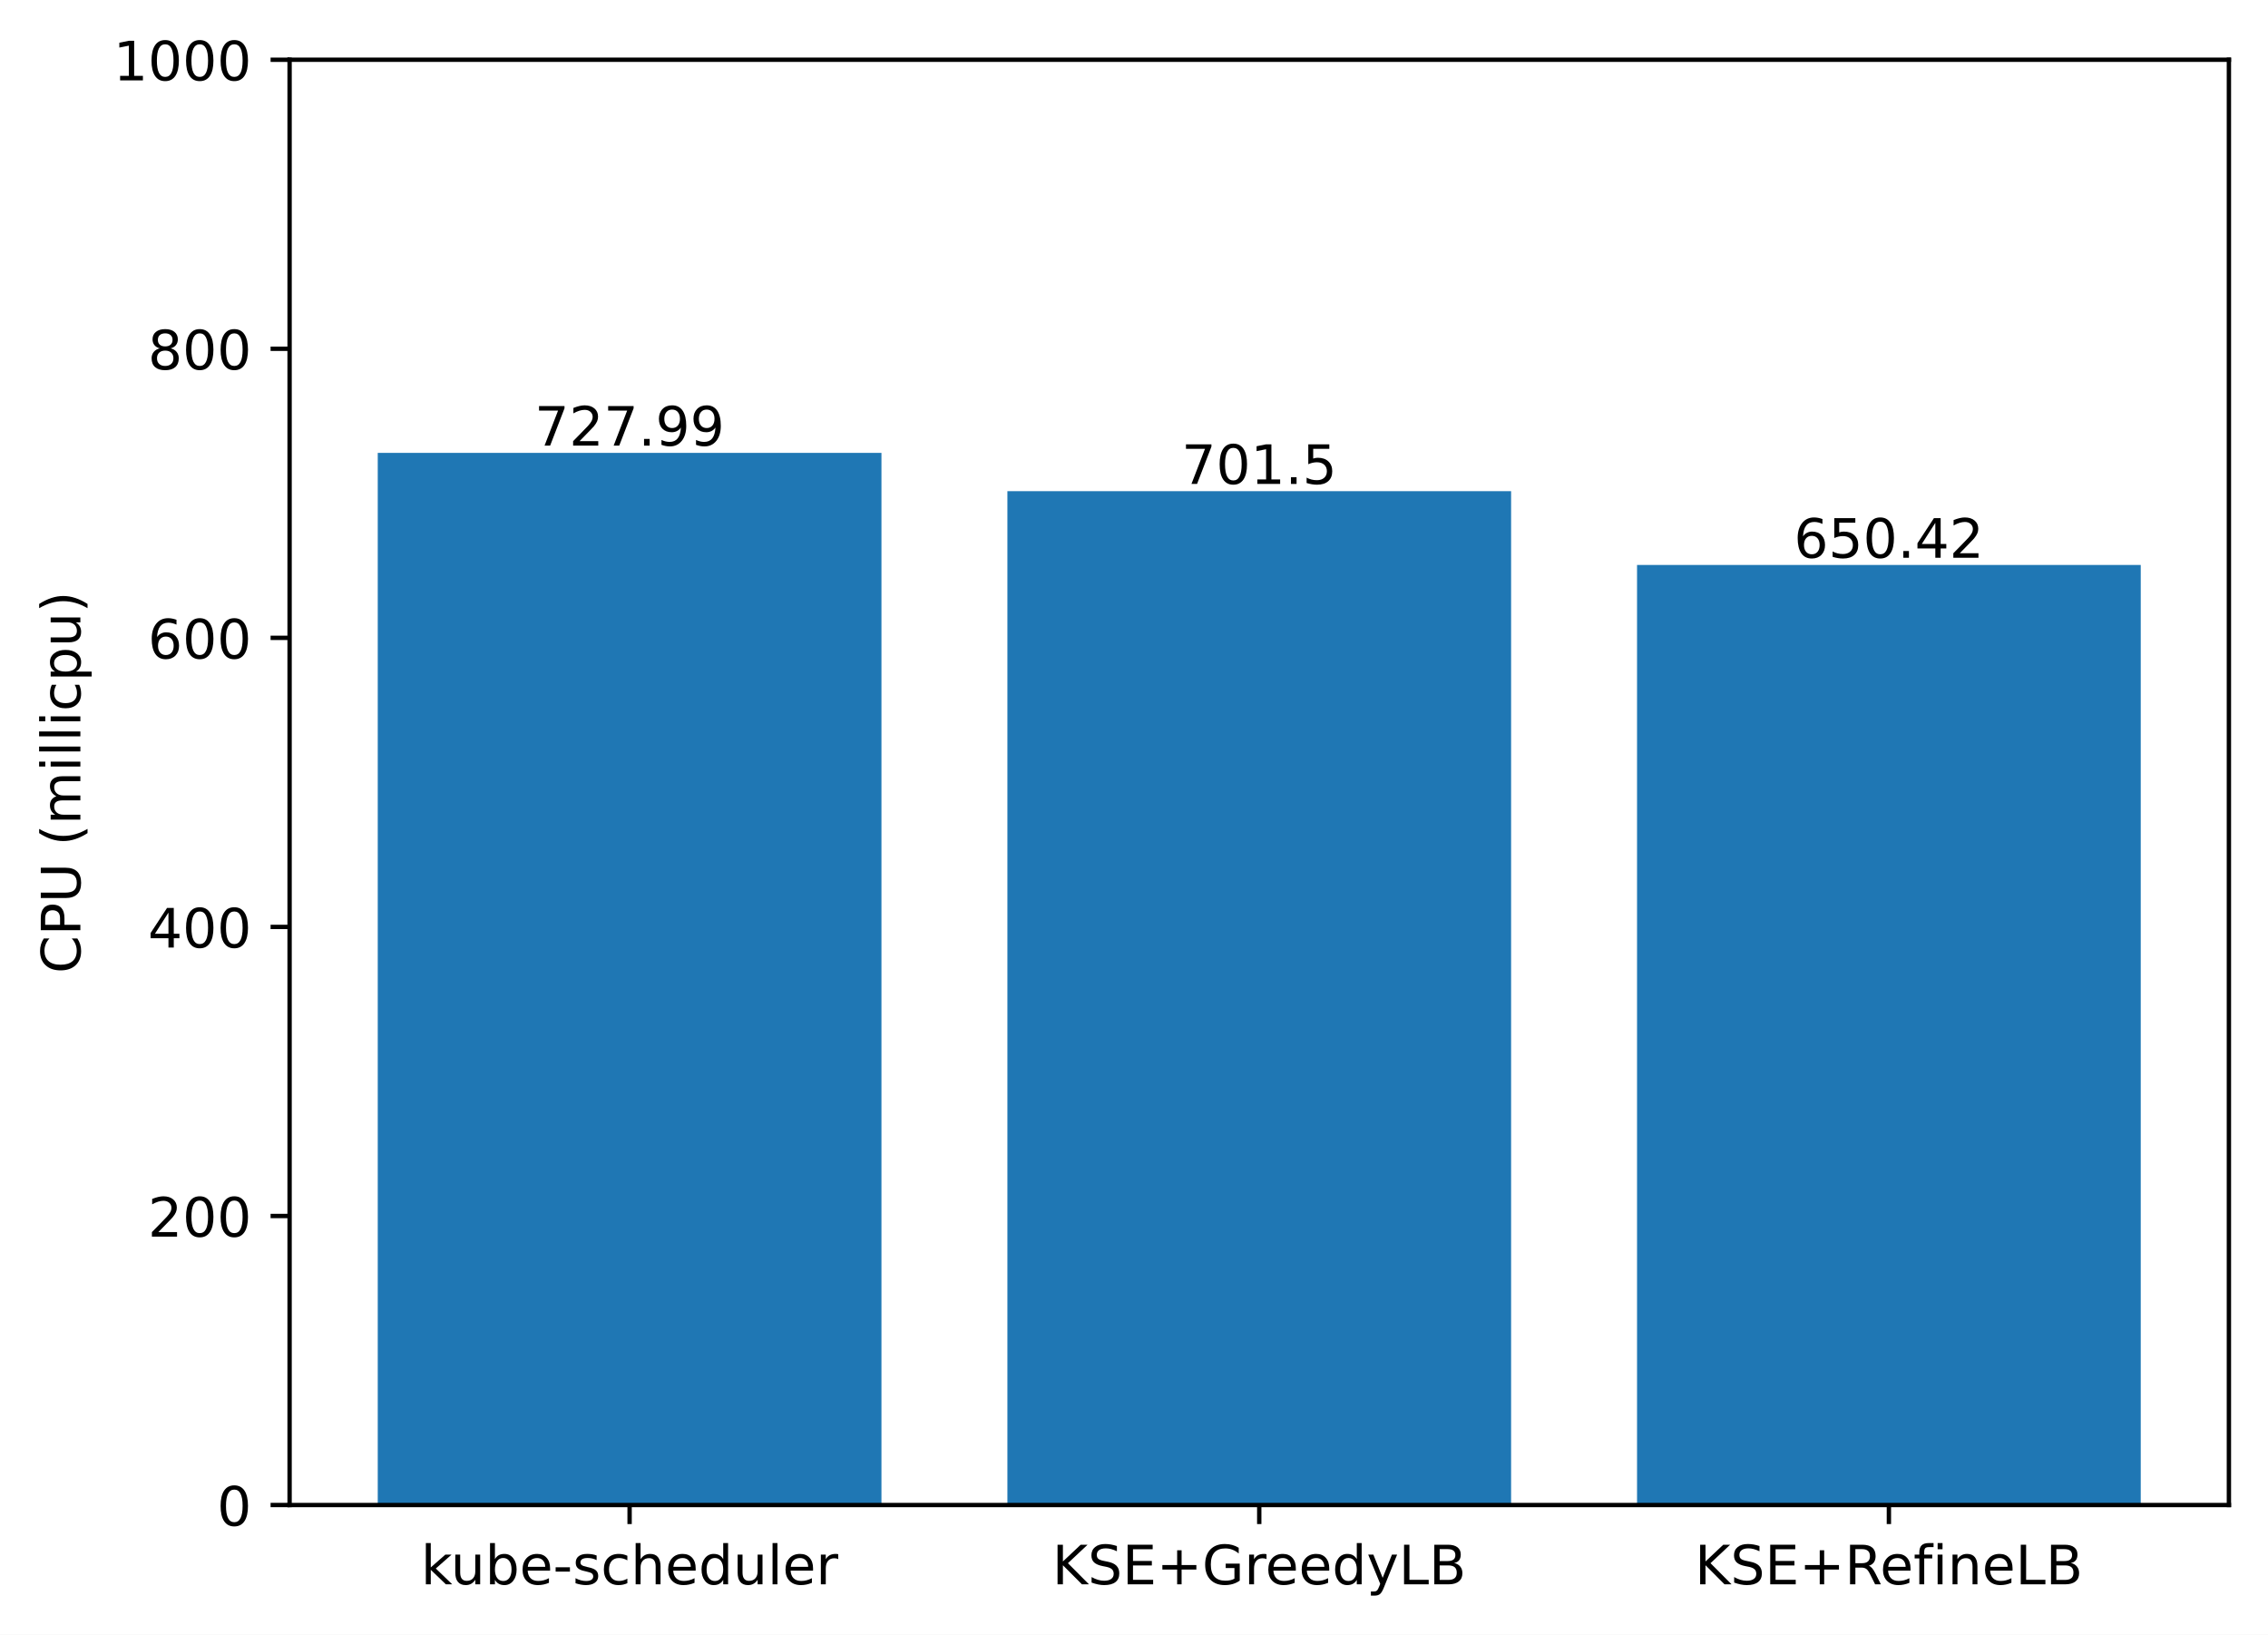
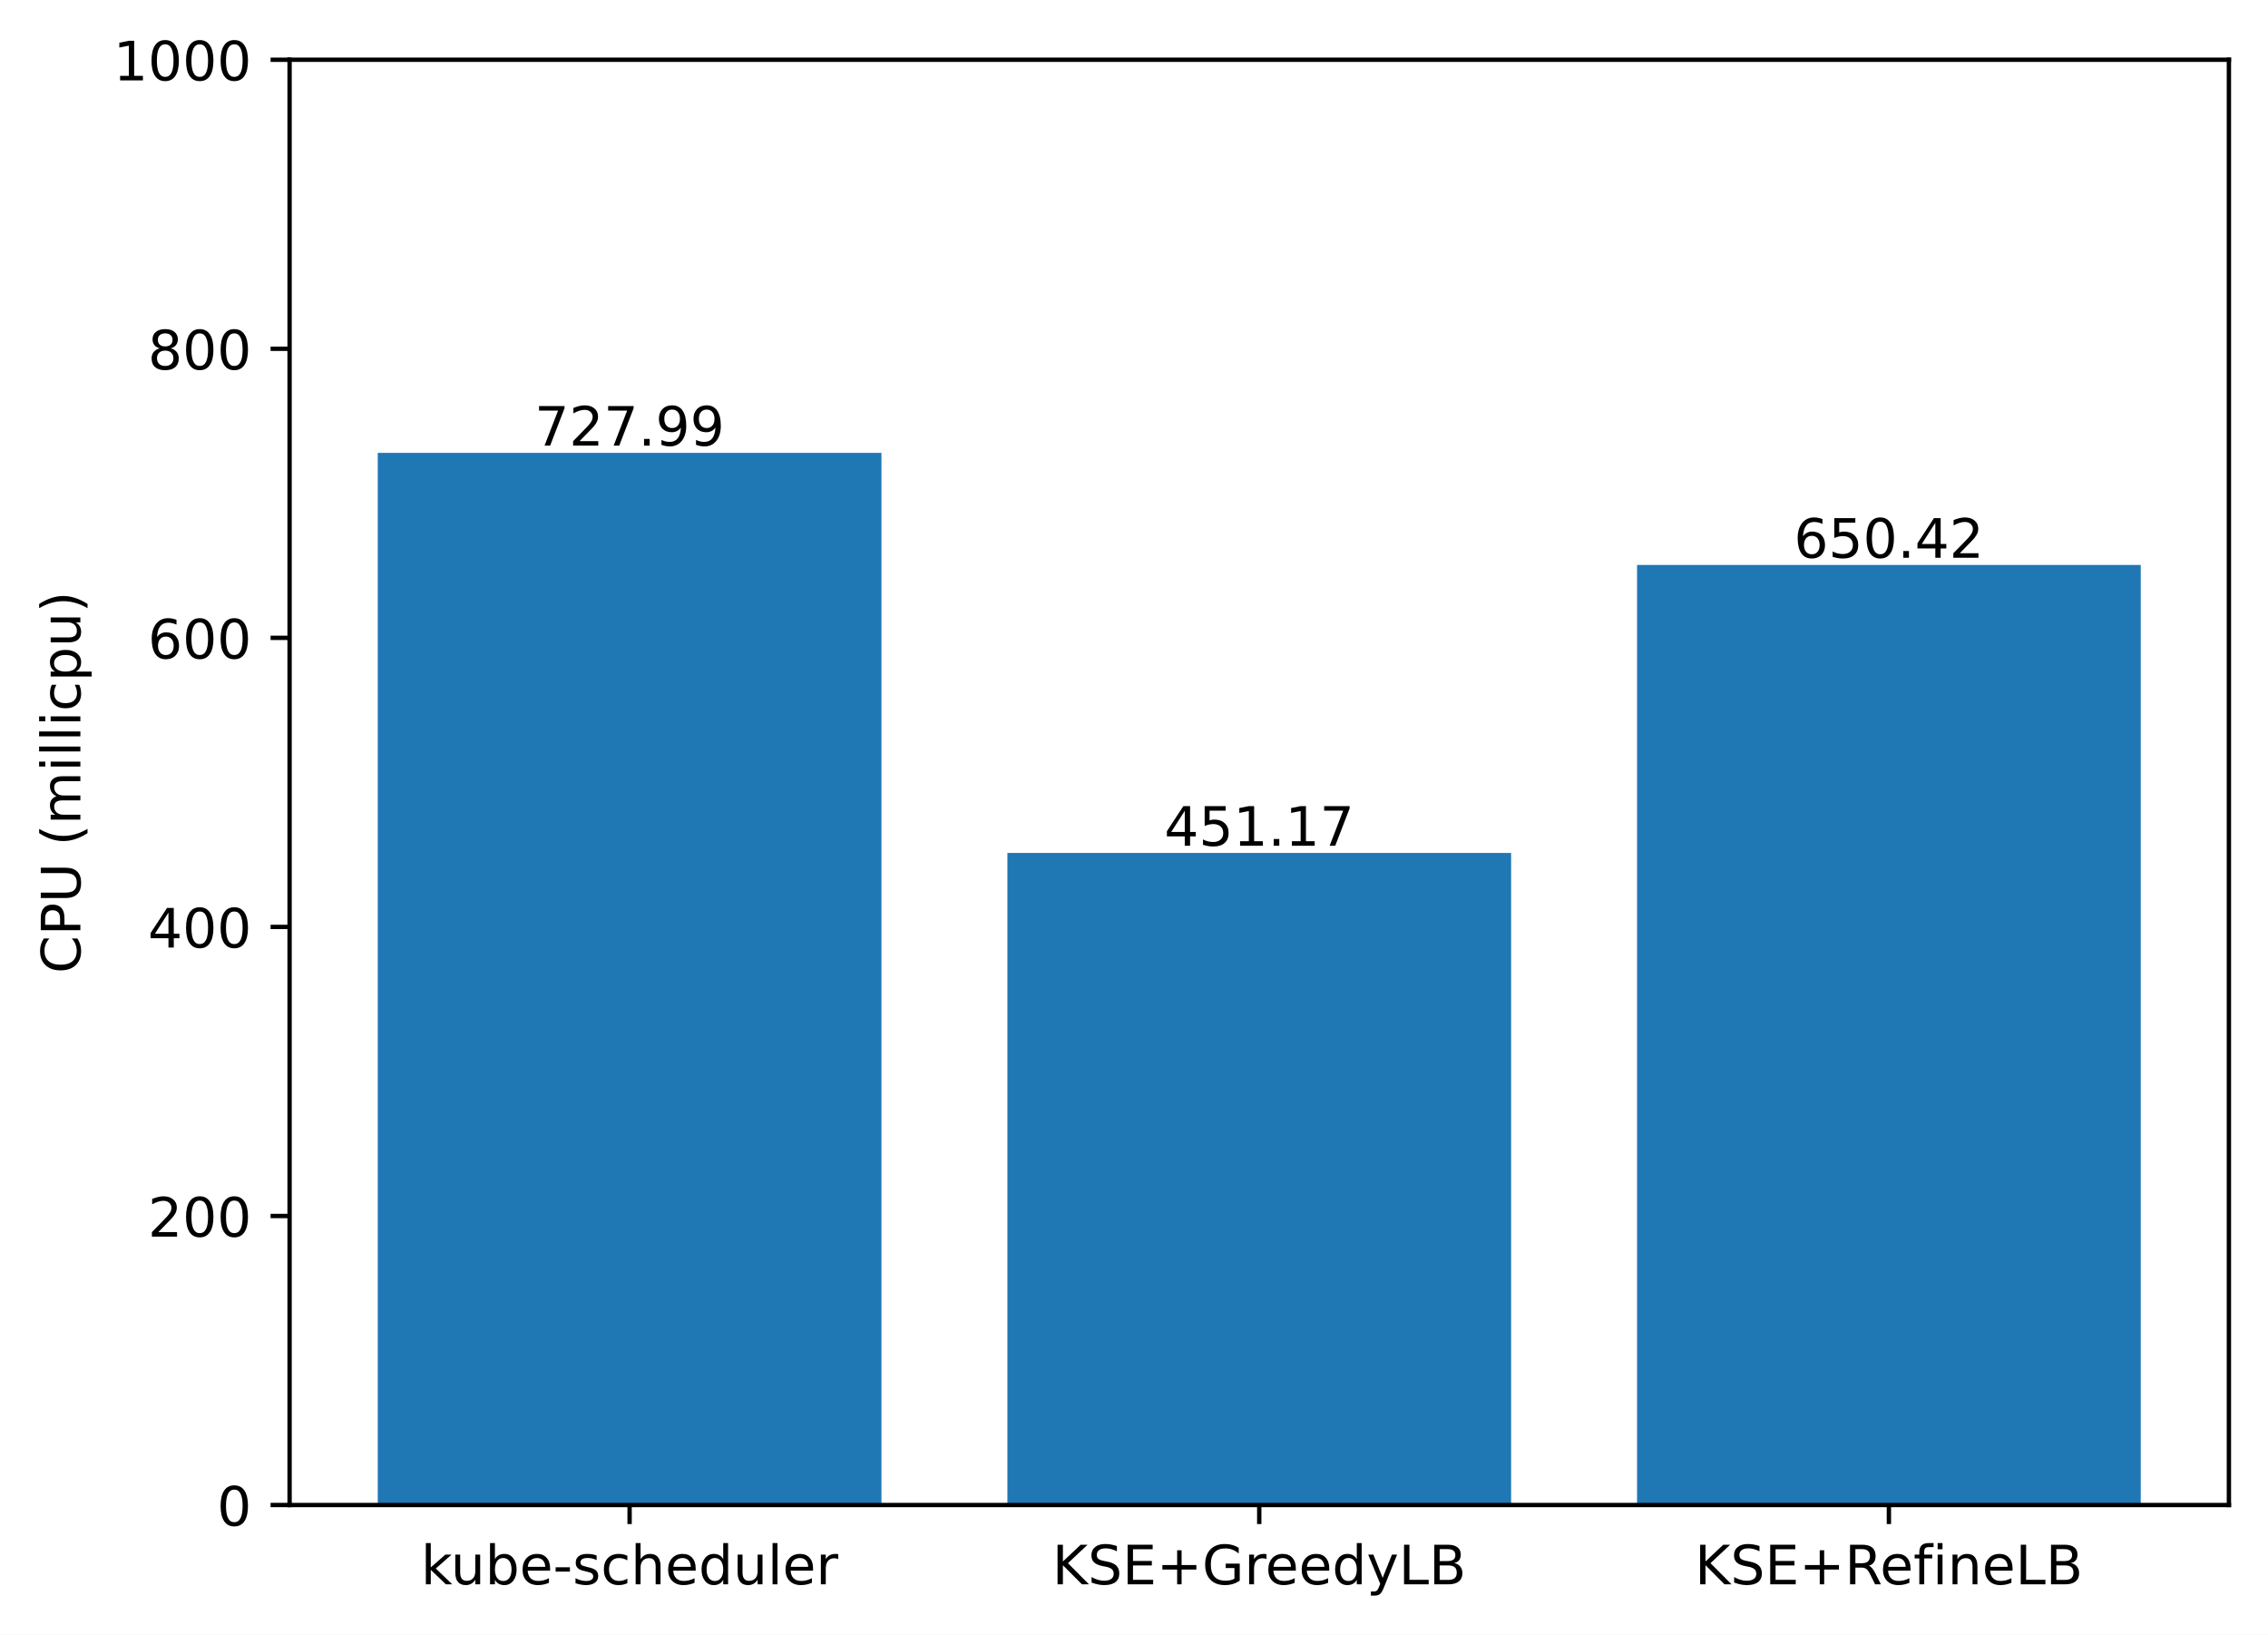
<svg xmlns="http://www.w3.org/2000/svg" xmlns:xlink="http://www.w3.org/1999/xlink" width="417.648pt" height="300.989pt" viewBox="0 0 417.648 300.989" version="1.1">
  <defs>
    <style type="text/css">*{stroke-linejoin: round; stroke-linecap: butt}</style>
  </defs>
  <g id="figure_1">
    <g id="patch_1">
      <path d="M 0 300.989  L 417.648 300.989  L 417.648 0  L 0 0  z " style="fill: #ffffff" />
    </g>
    <g id="axes_1">
      <g id="patch_2">
        <path d="M 53.328 277.111  L 410.448 277.111  L 410.448 10.999  L 53.328 10.999  z " style="fill: #ffffff" />
      </g>
      <g id="patch_3">
-         <path d="M 69.561 277.111  L 162.319 277.111  L 162.319 83.384  L 69.561 83.384  z " clip-path="url(#pa02e1ee8a7)" style="fill: #1f77b4" />
+         <path d="M 69.561 277.111  L 162.319 277.111  L 162.319 83.384  L 69.561 83.384  z " clip-path="url(#p9cc68c427f)" style="fill: #1f77b4" />
      </g>
      <g id="patch_4">
-         <path d="M 185.509 277.111  L 278.267 277.111  L 278.267 90.434  L 185.509 90.434  z " clip-path="url(#pa02e1ee8a7)" style="fill: #1f77b4" />
+         <path d="M 185.509 277.111  L 278.267 277.111  L 278.267 157.049  L 185.509 157.049  z " clip-path="url(#p9cc68c427f)" style="fill: #1f77b4" />
      </g>
      <g id="patch_5">
-         <path d="M 301.457 277.111  L 394.215 277.111  L 394.215 104.027  L 301.457 104.027  z " clip-path="url(#pa02e1ee8a7)" style="fill: #1f77b4" />
+         <path d="M 301.457 277.111  L 394.215 277.111  L 394.215 104.027  L 301.457 104.027  z " clip-path="url(#p9cc68c427f)" style="fill: #1f77b4" />
      </g>
      <g id="matplotlib.axis_1">
        <g id="xtick_1">
          <g id="line2d_1">
            <defs>
-               <path id="m1ae7d42ac5" d="M 0 0  L 0 3.5  " style="stroke: #000000; stroke-width: 0.8" />
+               <path id="m8488f2b21d" d="M 0 0  L 0 3.5  " style="stroke: #000000; stroke-width: 0.8" />
            </defs>
            <g>
-               <use xlink:href="#m1ae7d42ac5" x="115.94" y="277.111" style="stroke: #000000; stroke-width: 0.8" />
+               <use xlink:href="#m8488f2b21d" x="115.94" y="277.111" style="stroke: #000000; stroke-width: 0.8" />
            </g>
          </g>
          <g id="text_1">
            <g transform="translate(77.51429 291.7097)scale(0.1 -0.1)">
              <defs>
                <path id="DejaVuSans-6b" d="M 581 4863  L 1159 4863  L 1159 1991  L 2875 3500  L 3609 3500  L 1753 1863  L 3688 0  L 2938 0  L 1159 1709  L 1159 0  L 581 0  L 581 4863  z " transform="scale(0.015625)" />
                <path id="DejaVuSans-75" d="M 544 1381  L 544 3500  L 1119 3500  L 1119 1403  Q 1119 906 1312 657  Q 1506 409 1894 409  Q 2359 409 2629 706  Q 2900 1003 2900 1516  L 2900 3500  L 3475 3500  L 3475 0  L 2900 0  L 2900 538  Q 2691 219 2414 64  Q 2138 -91 1772 -91  Q 1169 -91 856 284  Q 544 659 544 1381  z M 1991 3584  L 1991 3584  z " transform="scale(0.015625)" />
                <path id="DejaVuSans-62" d="M 3116 1747  Q 3116 2381 2855 2742  Q 2594 3103 2138 3103  Q 1681 3103 1420 2742  Q 1159 2381 1159 1747  Q 1159 1113 1420 752  Q 1681 391 2138 391  Q 2594 391 2855 752  Q 3116 1113 3116 1747  z M 1159 2969  Q 1341 3281 1617 3432  Q 1894 3584 2278 3584  Q 2916 3584 3314 3078  Q 3713 2572 3713 1747  Q 3713 922 3314 415  Q 2916 -91 2278 -91  Q 1894 -91 1617 61  Q 1341 213 1159 525  L 1159 0  L 581 0  L 581 4863  L 1159 4863  L 1159 2969  z " transform="scale(0.015625)" />
                <path id="DejaVuSans-65" d="M 3597 1894  L 3597 1613  L 953 1613  Q 991 1019 1311 708  Q 1631 397 2203 397  Q 2534 397 2845 478  Q 3156 559 3463 722  L 3463 178  Q 3153 47 2828 -22  Q 2503 -91 2169 -91  Q 1331 -91 842 396  Q 353 884 353 1716  Q 353 2575 817 3079  Q 1281 3584 2069 3584  Q 2775 3584 3186 3129  Q 3597 2675 3597 1894  z M 3022 2063  Q 3016 2534 2758 2815  Q 2500 3097 2075 3097  Q 1594 3097 1305 2825  Q 1016 2553 972 2059  L 3022 2063  z " transform="scale(0.015625)" />
                <path id="DejaVuSans-2d" d="M 313 2009  L 1997 2009  L 1997 1497  L 313 1497  L 313 2009  z " transform="scale(0.015625)" />
                <path id="DejaVuSans-73" d="M 2834 3397  L 2834 2853  Q 2591 2978 2328 3040  Q 2066 3103 1784 3103  Q 1356 3103 1142 2972  Q 928 2841 928 2578  Q 928 2378 1081 2264  Q 1234 2150 1697 2047  L 1894 2003  Q 2506 1872 2764 1633  Q 3022 1394 3022 966  Q 3022 478 2636 193  Q 2250 -91 1575 -91  Q 1294 -91 989 -36  Q 684 19 347 128  L 347 722  Q 666 556 975 473  Q 1284 391 1588 391  Q 1994 391 2212 530  Q 2431 669 2431 922  Q 2431 1156 2273 1281  Q 2116 1406 1581 1522  L 1381 1569  Q 847 1681 609 1914  Q 372 2147 372 2553  Q 372 3047 722 3315  Q 1072 3584 1716 3584  Q 2034 3584 2315 3537  Q 2597 3491 2834 3397  z " transform="scale(0.015625)" />
                <path id="DejaVuSans-63" d="M 3122 3366  L 3122 2828  Q 2878 2963 2633 3030  Q 2388 3097 2138 3097  Q 1578 3097 1268 2742  Q 959 2388 959 1747  Q 959 1106 1268 751  Q 1578 397 2138 397  Q 2388 397 2633 464  Q 2878 531 3122 666  L 3122 134  Q 2881 22 2623 -34  Q 2366 -91 2075 -91  Q 1284 -91 818 406  Q 353 903 353 1747  Q 353 2603 823 3093  Q 1294 3584 2113 3584  Q 2378 3584 2631 3529  Q 2884 3475 3122 3366  z " transform="scale(0.015625)" />
                <path id="DejaVuSans-68" d="M 3513 2113  L 3513 0  L 2938 0  L 2938 2094  Q 2938 2591 2744 2837  Q 2550 3084 2163 3084  Q 1697 3084 1428 2787  Q 1159 2491 1159 1978  L 1159 0  L 581 0  L 581 4863  L 1159 4863  L 1159 2956  Q 1366 3272 1645 3428  Q 1925 3584 2291 3584  Q 2894 3584 3203 3211  Q 3513 2838 3513 2113  z " transform="scale(0.015625)" />
                <path id="DejaVuSans-64" d="M 2906 2969  L 2906 4863  L 3481 4863  L 3481 0  L 2906 0  L 2906 525  Q 2725 213 2448 61  Q 2172 -91 1784 -91  Q 1150 -91 751 415  Q 353 922 353 1747  Q 353 2572 751 3078  Q 1150 3584 1784 3584  Q 2172 3584 2448 3432  Q 2725 3281 2906 2969  z M 947 1747  Q 947 1113 1208 752  Q 1469 391 1925 391  Q 2381 391 2643 752  Q 2906 1113 2906 1747  Q 2906 2381 2643 2742  Q 2381 3103 1925 3103  Q 1469 3103 1208 2742  Q 947 2381 947 1747  z " transform="scale(0.015625)" />
                <path id="DejaVuSans-6c" d="M 603 4863  L 1178 4863  L 1178 0  L 603 0  L 603 4863  z " transform="scale(0.015625)" />
                <path id="DejaVuSans-72" d="M 2631 2963  Q 2534 3019 2420 3045  Q 2306 3072 2169 3072  Q 1681 3072 1420 2755  Q 1159 2438 1159 1844  L 1159 0  L 581 0  L 581 3500  L 1159 3500  L 1159 2956  Q 1341 3275 1631 3429  Q 1922 3584 2338 3584  Q 2397 3584 2469 3576  Q 2541 3569 2628 3553  L 2631 2963  z " transform="scale(0.015625)" />
              </defs>
              <use xlink:href="#DejaVuSans-6b" />
              <use xlink:href="#DejaVuSans-75" x="54.785" />
              <use xlink:href="#DejaVuSans-62" x="118.164" />
              <use xlink:href="#DejaVuSans-65" x="181.641" />
              <use xlink:href="#DejaVuSans-2d" x="243.164" />
              <use xlink:href="#DejaVuSans-73" x="279.248" />
              <use xlink:href="#DejaVuSans-63" x="331.348" />
              <use xlink:href="#DejaVuSans-68" x="386.328" />
              <use xlink:href="#DejaVuSans-65" x="449.707" />
              <use xlink:href="#DejaVuSans-64" x="511.23" />
              <use xlink:href="#DejaVuSans-75" x="574.707" />
              <use xlink:href="#DejaVuSans-6c" x="638.086" />
              <use xlink:href="#DejaVuSans-65" x="665.869" />
              <use xlink:href="#DejaVuSans-72" x="727.393" />
            </g>
          </g>
        </g>
        <g id="xtick_2">
          <g id="line2d_2">
            <g>
-               <use xlink:href="#m1ae7d42ac5" x="231.888" y="277.111" style="stroke: #000000; stroke-width: 0.8" />
+               <use xlink:href="#m8488f2b21d" x="231.888" y="277.111" style="stroke: #000000; stroke-width: 0.8" />
            </g>
          </g>
          <g id="text_2">
            <g transform="translate(193.7655 291.7097)scale(0.1 -0.1)">
              <defs>
                <path id="DejaVuSans-4b" d="M 628 4666  L 1259 4666  L 1259 2694  L 3353 4666  L 4166 4666  L 1850 2491  L 4331 0  L 3500 0  L 1259 2247  L 1259 0  L 628 0  L 628 4666  z " transform="scale(0.015625)" />
                <path id="DejaVuSans-53" d="M 3425 4513  L 3425 3897  Q 3066 4069 2747 4153  Q 2428 4238 2131 4238  Q 1616 4238 1336 4038  Q 1056 3838 1056 3469  Q 1056 3159 1242 3001  Q 1428 2844 1947 2747  L 2328 2669  Q 3034 2534 3370 2195  Q 3706 1856 3706 1288  Q 3706 609 3251 259  Q 2797 -91 1919 -91  Q 1588 -91 1214 -16  Q 841 59 441 206  L 441 856  Q 825 641 1194 531  Q 1563 422 1919 422  Q 2459 422 2753 634  Q 3047 847 3047 1241  Q 3047 1584 2836 1778  Q 2625 1972 2144 2069  L 1759 2144  Q 1053 2284 737 2584  Q 422 2884 422 3419  Q 422 4038 858 4394  Q 1294 4750 2059 4750  Q 2388 4750 2728 4690  Q 3069 4631 3425 4513  z " transform="scale(0.015625)" />
                <path id="DejaVuSans-45" d="M 628 4666  L 3578 4666  L 3578 4134  L 1259 4134  L 1259 2753  L 3481 2753  L 3481 2222  L 1259 2222  L 1259 531  L 3634 531  L 3634 0  L 628 0  L 628 4666  z " transform="scale(0.015625)" />
                <path id="DejaVuSans-2b" d="M 2944 4013  L 2944 2272  L 4684 2272  L 4684 1741  L 2944 1741  L 2944 0  L 2419 0  L 2419 1741  L 678 1741  L 678 2272  L 2419 2272  L 2419 4013  L 2944 4013  z " transform="scale(0.015625)" />
                <path id="DejaVuSans-47" d="M 3809 666  L 3809 1919  L 2778 1919  L 2778 2438  L 4434 2438  L 4434 434  Q 4069 175 3628 42  Q 3188 -91 2688 -91  Q 1594 -91 976 548  Q 359 1188 359 2328  Q 359 3472 976 4111  Q 1594 4750 2688 4750  Q 3144 4750 3555 4637  Q 3966 4525 4313 4306  L 4313 3634  Q 3963 3931 3569 4081  Q 3175 4231 2741 4231  Q 1884 4231 1454 3753  Q 1025 3275 1025 2328  Q 1025 1384 1454 906  Q 1884 428 2741 428  Q 3075 428 3337 486  Q 3600 544 3809 666  z " transform="scale(0.015625)" />
                <path id="DejaVuSans-79" d="M 2059 -325  Q 1816 -950 1584 -1140  Q 1353 -1331 966 -1331  L 506 -1331  L 506 -850  L 844 -850  Q 1081 -850 1212 -737  Q 1344 -625 1503 -206  L 1606 56  L 191 3500  L 800 3500  L 1894 763  L 2988 3500  L 3597 3500  L 2059 -325  z " transform="scale(0.015625)" />
                <path id="DejaVuSans-4c" d="M 628 4666  L 1259 4666  L 1259 531  L 3531 531  L 3531 0  L 628 0  L 628 4666  z " transform="scale(0.015625)" />
                <path id="DejaVuSans-42" d="M 1259 2228  L 1259 519  L 2272 519  Q 2781 519 3026 730  Q 3272 941 3272 1375  Q 3272 1813 3026 2020  Q 2781 2228 2272 2228  L 1259 2228  z M 1259 4147  L 1259 2741  L 2194 2741  Q 2656 2741 2882 2914  Q 3109 3088 3109 3444  Q 3109 3797 2882 3972  Q 2656 4147 2194 4147  L 1259 4147  z M 628 4666  L 2241 4666  Q 2963 4666 3353 4366  Q 3744 4066 3744 3513  Q 3744 3084 3544 2831  Q 3344 2578 2956 2516  Q 3422 2416 3680 2098  Q 3938 1781 3938 1306  Q 3938 681 3513 340  Q 3088 0 2303 0  L 628 0  L 628 4666  z " transform="scale(0.015625)" />
              </defs>
              <use xlink:href="#DejaVuSans-4b" />
              <use xlink:href="#DejaVuSans-53" x="65.576" />
              <use xlink:href="#DejaVuSans-45" x="129.053" />
              <use xlink:href="#DejaVuSans-2b" x="192.236" />
              <use xlink:href="#DejaVuSans-47" x="276.025" />
              <use xlink:href="#DejaVuSans-72" x="353.516" />
              <use xlink:href="#DejaVuSans-65" x="392.379" />
              <use xlink:href="#DejaVuSans-65" x="453.902" />
              <use xlink:href="#DejaVuSans-64" x="515.426" />
              <use xlink:href="#DejaVuSans-79" x="578.902" />
              <use xlink:href="#DejaVuSans-4c" x="638.082" />
              <use xlink:href="#DejaVuSans-42" x="693.795" />
            </g>
          </g>
        </g>
        <g id="xtick_3">
          <g id="line2d_3">
            <g>
-               <use xlink:href="#m1ae7d42ac5" x="347.836" y="277.111" style="stroke: #000000; stroke-width: 0.8" />
+               <use xlink:href="#m8488f2b21d" x="347.836" y="277.111" style="stroke: #000000; stroke-width: 0.8" />
            </g>
          </g>
          <g id="text_3">
            <g transform="translate(312.0971 291.7097)scale(0.1 -0.1)">
              <defs>
                <path id="DejaVuSans-52" d="M 2841 2188  Q 3044 2119 3236 1894  Q 3428 1669 3622 1275  L 4263 0  L 3584 0  L 2988 1197  Q 2756 1666 2539 1819  Q 2322 1972 1947 1972  L 1259 1972  L 1259 0  L 628 0  L 628 4666  L 2053 4666  Q 2853 4666 3247 4331  Q 3641 3997 3641 3322  Q 3641 2881 3436 2590  Q 3231 2300 2841 2188  z M 1259 4147  L 1259 2491  L 2053 2491  Q 2509 2491 2742 2702  Q 2975 2913 2975 3322  Q 2975 3731 2742 3939  Q 2509 4147 2053 4147  L 1259 4147  z " transform="scale(0.015625)" />
                <path id="DejaVuSans-66" d="M 2375 4863  L 2375 4384  L 1825 4384  Q 1516 4384 1395 4259  Q 1275 4134 1275 3809  L 1275 3500  L 2222 3500  L 2222 3053  L 1275 3053  L 1275 0  L 697 0  L 697 3053  L 147 3053  L 147 3500  L 697 3500  L 697 3744  Q 697 4328 969 4595  Q 1241 4863 1831 4863  L 2375 4863  z " transform="scale(0.015625)" />
                <path id="DejaVuSans-69" d="M 603 3500  L 1178 3500  L 1178 0  L 603 0  L 603 3500  z M 603 4863  L 1178 4863  L 1178 4134  L 603 4134  L 603 4863  z " transform="scale(0.015625)" />
                <path id="DejaVuSans-6e" d="M 3513 2113  L 3513 0  L 2938 0  L 2938 2094  Q 2938 2591 2744 2837  Q 2550 3084 2163 3084  Q 1697 3084 1428 2787  Q 1159 2491 1159 1978  L 1159 0  L 581 0  L 581 3500  L 1159 3500  L 1159 2956  Q 1366 3272 1645 3428  Q 1925 3584 2291 3584  Q 2894 3584 3203 3211  Q 3513 2838 3513 2113  z " transform="scale(0.015625)" />
              </defs>
              <use xlink:href="#DejaVuSans-4b" />
              <use xlink:href="#DejaVuSans-53" x="65.576" />
              <use xlink:href="#DejaVuSans-45" x="129.053" />
              <use xlink:href="#DejaVuSans-2b" x="192.236" />
              <use xlink:href="#DejaVuSans-52" x="276.025" />
              <use xlink:href="#DejaVuSans-65" x="341.008" />
              <use xlink:href="#DejaVuSans-66" x="402.531" />
              <use xlink:href="#DejaVuSans-69" x="437.736" />
              <use xlink:href="#DejaVuSans-6e" x="465.52" />
              <use xlink:href="#DejaVuSans-65" x="528.898" />
              <use xlink:href="#DejaVuSans-4c" x="590.422" />
              <use xlink:href="#DejaVuSans-42" x="646.135" />
            </g>
          </g>
        </g>
      </g>
      <g id="matplotlib.axis_2">
        <g id="ytick_1">
          <g id="line2d_4">
            <defs>
-               <path id="m7ee901279e" d="M 0 0  L -3.5 0  " style="stroke: #000000; stroke-width: 0.8" />
+               <path id="md93fb94820" d="M 0 0  L -3.5 0  " style="stroke: #000000; stroke-width: 0.8" />
            </defs>
            <g>
-               <use xlink:href="#m7ee901279e" x="53.328" y="277.111" style="stroke: #000000; stroke-width: 0.8" />
+               <use xlink:href="#md93fb94820" x="53.328" y="277.111" style="stroke: #000000; stroke-width: 0.8" />
            </g>
          </g>
          <g id="text_4">
            <g transform="translate(39.96563 280.9104)scale(0.1 -0.1)">
              <defs>
                <path id="DejaVuSans-30" d="M 2034 4250  Q 1547 4250 1301 3770  Q 1056 3291 1056 2328  Q 1056 1369 1301 889  Q 1547 409 2034 409  Q 2525 409 2770 889  Q 3016 1369 3016 2328  Q 3016 3291 2770 3770  Q 2525 4250 2034 4250  z M 2034 4750  Q 2819 4750 3233 4129  Q 3647 3509 3647 2328  Q 3647 1150 3233 529  Q 2819 -91 2034 -91  Q 1250 -91 836 529  Q 422 1150 422 2328  Q 422 3509 836 4129  Q 1250 4750 2034 4750  z " transform="scale(0.015625)" />
              </defs>
              <use xlink:href="#DejaVuSans-30" />
            </g>
          </g>
        </g>
        <g id="ytick_2">
          <g id="line2d_5">
            <g>
-               <use xlink:href="#m7ee901279e" x="53.328" y="223.889" style="stroke: #000000; stroke-width: 0.8" />
+               <use xlink:href="#md93fb94820" x="53.328" y="223.889" style="stroke: #000000; stroke-width: 0.8" />
            </g>
          </g>
          <g id="text_5">
            <g transform="translate(27.24063 227.688)scale(0.1 -0.1)">
              <defs>
                <path id="DejaVuSans-32" d="M 1228 531  L 3431 531  L 3431 0  L 469 0  L 469 531  Q 828 903 1448 1529  Q 2069 2156 2228 2338  Q 2531 2678 2651 2914  Q 2772 3150 2772 3378  Q 2772 3750 2511 3984  Q 2250 4219 1831 4219  Q 1534 4219 1204 4116  Q 875 4013 500 3803  L 500 4441  Q 881 4594 1212 4672  Q 1544 4750 1819 4750  Q 2544 4750 2975 4387  Q 3406 4025 3406 3419  Q 3406 3131 3298 2873  Q 3191 2616 2906 2266  Q 2828 2175 2409 1742  Q 1991 1309 1228 531  z " transform="scale(0.015625)" />
              </defs>
              <use xlink:href="#DejaVuSans-32" />
              <use xlink:href="#DejaVuSans-30" x="63.623" />
              <use xlink:href="#DejaVuSans-30" x="127.246" />
            </g>
          </g>
        </g>
        <g id="ytick_3">
          <g id="line2d_6">
            <g>
-               <use xlink:href="#m7ee901279e" x="53.328" y="170.666" style="stroke: #000000; stroke-width: 0.8" />
+               <use xlink:href="#md93fb94820" x="53.328" y="170.666" style="stroke: #000000; stroke-width: 0.8" />
            </g>
          </g>
          <g id="text_6">
            <g transform="translate(27.24063 174.4656)scale(0.1 -0.1)">
              <defs>
                <path id="DejaVuSans-34" d="M 2419 4116  L 825 1625  L 2419 1625  L 2419 4116  z M 2253 4666  L 3047 4666  L 3047 1625  L 3713 1625  L 3713 1100  L 3047 1100  L 3047 0  L 2419 0  L 2419 1100  L 313 1100  L 313 1709  L 2253 4666  z " transform="scale(0.015625)" />
              </defs>
              <use xlink:href="#DejaVuSans-34" />
              <use xlink:href="#DejaVuSans-30" x="63.623" />
              <use xlink:href="#DejaVuSans-30" x="127.246" />
            </g>
          </g>
        </g>
        <g id="ytick_4">
          <g id="line2d_7">
            <g>
-               <use xlink:href="#m7ee901279e" x="53.328" y="117.444" style="stroke: #000000; stroke-width: 0.8" />
+               <use xlink:href="#md93fb94820" x="53.328" y="117.444" style="stroke: #000000; stroke-width: 0.8" />
            </g>
          </g>
          <g id="text_7">
            <g transform="translate(27.24063 121.2432)scale(0.1 -0.1)">
              <defs>
                <path id="DejaVuSans-36" d="M 2113 2584  Q 1688 2584 1439 2293  Q 1191 2003 1191 1497  Q 1191 994 1439 701  Q 1688 409 2113 409  Q 2538 409 2786 701  Q 3034 994 3034 1497  Q 3034 2003 2786 2293  Q 2538 2584 2113 2584  z M 3366 4563  L 3366 3988  Q 3128 4100 2886 4159  Q 2644 4219 2406 4219  Q 1781 4219 1451 3797  Q 1122 3375 1075 2522  Q 1259 2794 1537 2939  Q 1816 3084 2150 3084  Q 2853 3084 3261 2657  Q 3669 2231 3669 1497  Q 3669 778 3244 343  Q 2819 -91 2113 -91  Q 1303 -91 875 529  Q 447 1150 447 2328  Q 447 3434 972 4092  Q 1497 4750 2381 4750  Q 2619 4750 2861 4703  Q 3103 4656 3366 4563  z " transform="scale(0.015625)" />
              </defs>
              <use xlink:href="#DejaVuSans-36" />
              <use xlink:href="#DejaVuSans-30" x="63.623" />
              <use xlink:href="#DejaVuSans-30" x="127.246" />
            </g>
          </g>
        </g>
        <g id="ytick_5">
          <g id="line2d_8">
            <g>
-               <use xlink:href="#m7ee901279e" x="53.328" y="64.222" style="stroke: #000000; stroke-width: 0.8" />
+               <use xlink:href="#md93fb94820" x="53.328" y="64.222" style="stroke: #000000; stroke-width: 0.8" />
            </g>
          </g>
          <g id="text_8">
            <g transform="translate(27.24063 68.02084)scale(0.1 -0.1)">
              <defs>
                <path id="DejaVuSans-38" d="M 2034 2216  Q 1584 2216 1326 1975  Q 1069 1734 1069 1313  Q 1069 891 1326 650  Q 1584 409 2034 409  Q 2484 409 2743 651  Q 3003 894 3003 1313  Q 3003 1734 2745 1975  Q 2488 2216 2034 2216  z M 1403 2484  Q 997 2584 770 2862  Q 544 3141 544 3541  Q 544 4100 942 4425  Q 1341 4750 2034 4750  Q 2731 4750 3128 4425  Q 3525 4100 3525 3541  Q 3525 3141 3298 2862  Q 3072 2584 2669 2484  Q 3125 2378 3379 2068  Q 3634 1759 3634 1313  Q 3634 634 3220 271  Q 2806 -91 2034 -91  Q 1263 -91 848 271  Q 434 634 434 1313  Q 434 1759 690 2068  Q 947 2378 1403 2484  z M 1172 3481  Q 1172 3119 1398 2916  Q 1625 2713 2034 2713  Q 2441 2713 2670 2916  Q 2900 3119 2900 3481  Q 2900 3844 2670 4047  Q 2441 4250 2034 4250  Q 1625 4250 1398 4047  Q 1172 3844 1172 3481  z " transform="scale(0.015625)" />
              </defs>
              <use xlink:href="#DejaVuSans-38" />
              <use xlink:href="#DejaVuSans-30" x="63.623" />
              <use xlink:href="#DejaVuSans-30" x="127.246" />
            </g>
          </g>
        </g>
        <g id="ytick_6">
          <g id="line2d_9">
            <g>
-               <use xlink:href="#m7ee901279e" x="53.328" y="10.999" style="stroke: #000000; stroke-width: 0.8" />
+               <use xlink:href="#md93fb94820" x="53.328" y="10.999" style="stroke: #000000; stroke-width: 0.8" />
            </g>
          </g>
          <g id="text_9">
            <g transform="translate(20.87813 14.79844)scale(0.1 -0.1)">
              <defs>
                <path id="DejaVuSans-31" d="M 794 531  L 1825 531  L 1825 4091  L 703 3866  L 703 4441  L 1819 4666  L 2450 4666  L 2450 531  L 3481 531  L 3481 0  L 794 0  L 794 531  z " transform="scale(0.015625)" />
              </defs>
              <use xlink:href="#DejaVuSans-31" />
              <use xlink:href="#DejaVuSans-30" x="63.623" />
              <use xlink:href="#DejaVuSans-30" x="127.246" />
              <use xlink:href="#DejaVuSans-30" x="190.869" />
            </g>
          </g>
        </g>
        <g id="text_10">
          <g transform="translate(14.79844 179.2302)rotate(-90)scale(0.1 -0.1)">
            <defs>
              <path id="DejaVuSans-43" d="M 4122 4306  L 4122 3641  Q 3803 3938 3442 4084  Q 3081 4231 2675 4231  Q 1875 4231 1450 3742  Q 1025 3253 1025 2328  Q 1025 1406 1450 917  Q 1875 428 2675 428  Q 3081 428 3442 575  Q 3803 722 4122 1019  L 4122 359  Q 3791 134 3420 21  Q 3050 -91 2638 -91  Q 1578 -91 968 557  Q 359 1206 359 2328  Q 359 3453 968 4101  Q 1578 4750 2638 4750  Q 3056 4750 3426 4639  Q 3797 4528 4122 4306  z " transform="scale(0.015625)" />
              <path id="DejaVuSans-50" d="M 1259 4147  L 1259 2394  L 2053 2394  Q 2494 2394 2734 2622  Q 2975 2850 2975 3272  Q 2975 3691 2734 3919  Q 2494 4147 2053 4147  L 1259 4147  z M 628 4666  L 2053 4666  Q 2838 4666 3239 4311  Q 3641 3956 3641 3272  Q 3641 2581 3239 2228  Q 2838 1875 2053 1875  L 1259 1875  L 1259 0  L 628 0  L 628 4666  z " transform="scale(0.015625)" />
              <path id="DejaVuSans-55" d="M 556 4666  L 1191 4666  L 1191 1831  Q 1191 1081 1462 751  Q 1734 422 2344 422  Q 2950 422 3222 751  Q 3494 1081 3494 1831  L 3494 4666  L 4128 4666  L 4128 1753  Q 4128 841 3676 375  Q 3225 -91 2344 -91  Q 1459 -91 1007 375  Q 556 841 556 1753  L 556 4666  z " transform="scale(0.015625)" />
              <path id="DejaVuSans-20" transform="scale(0.015625)" />
              <path id="DejaVuSans-28" d="M 1984 4856  Q 1566 4138 1362 3434  Q 1159 2731 1159 2009  Q 1159 1288 1364 580  Q 1569 -128 1984 -844  L 1484 -844  Q 1016 -109 783 600  Q 550 1309 550 2009  Q 550 2706 781 3412  Q 1013 4119 1484 4856  L 1984 4856  z " transform="scale(0.015625)" />
              <path id="DejaVuSans-6d" d="M 3328 2828  Q 3544 3216 3844 3400  Q 4144 3584 4550 3584  Q 5097 3584 5394 3201  Q 5691 2819 5691 2113  L 5691 0  L 5113 0  L 5113 2094  Q 5113 2597 4934 2840  Q 4756 3084 4391 3084  Q 3944 3084 3684 2787  Q 3425 2491 3425 1978  L 3425 0  L 2847 0  L 2847 2094  Q 2847 2600 2669 2842  Q 2491 3084 2119 3084  Q 1678 3084 1418 2786  Q 1159 2488 1159 1978  L 1159 0  L 581 0  L 581 3500  L 1159 3500  L 1159 2956  Q 1356 3278 1631 3431  Q 1906 3584 2284 3584  Q 2666 3584 2933 3390  Q 3200 3197 3328 2828  z " transform="scale(0.015625)" />
              <path id="DejaVuSans-70" d="M 1159 525  L 1159 -1331  L 581 -1331  L 581 3500  L 1159 3500  L 1159 2969  Q 1341 3281 1617 3432  Q 1894 3584 2278 3584  Q 2916 3584 3314 3078  Q 3713 2572 3713 1747  Q 3713 922 3314 415  Q 2916 -91 2278 -91  Q 1894 -91 1617 61  Q 1341 213 1159 525  z M 3116 1747  Q 3116 2381 2855 2742  Q 2594 3103 2138 3103  Q 1681 3103 1420 2742  Q 1159 2381 1159 1747  Q 1159 1113 1420 752  Q 1681 391 2138 391  Q 2594 391 2855 752  Q 3116 1113 3116 1747  z " transform="scale(0.015625)" />
              <path id="DejaVuSans-29" d="M 513 4856  L 1013 4856  Q 1481 4119 1714 3412  Q 1947 2706 1947 2009  Q 1947 1309 1714 600  Q 1481 -109 1013 -844  L 513 -844  Q 928 -128 1133 580  Q 1338 1288 1338 2009  Q 1338 2731 1133 3434  Q 928 4138 513 4856  z " transform="scale(0.015625)" />
            </defs>
            <use xlink:href="#DejaVuSans-43" />
            <use xlink:href="#DejaVuSans-50" x="69.824" />
            <use xlink:href="#DejaVuSans-55" x="130.127" />
            <use xlink:href="#DejaVuSans-20" x="203.32" />
            <use xlink:href="#DejaVuSans-28" x="235.107" />
            <use xlink:href="#DejaVuSans-6d" x="274.121" />
            <use xlink:href="#DejaVuSans-69" x="371.533" />
            <use xlink:href="#DejaVuSans-6c" x="399.316" />
            <use xlink:href="#DejaVuSans-6c" x="427.1" />
            <use xlink:href="#DejaVuSans-69" x="454.883" />
            <use xlink:href="#DejaVuSans-63" x="482.666" />
            <use xlink:href="#DejaVuSans-70" x="537.646" />
            <use xlink:href="#DejaVuSans-75" x="601.123" />
            <use xlink:href="#DejaVuSans-29" x="664.502" />
          </g>
        </g>
      </g>
      <g id="patch_6">
        <path d="M 53.328 277.111  L 53.328 10.999  " style="fill: none; stroke: #000000; stroke-width: 0.8; stroke-linejoin: miter; stroke-linecap: square" />
      </g>
      <g id="patch_7">
        <path d="M 410.448 277.111  L 410.448 10.999  " style="fill: none; stroke: #000000; stroke-width: 0.8; stroke-linejoin: miter; stroke-linecap: square" />
      </g>
      <g id="patch_8">
        <path d="M 53.328 277.111  L 410.448 277.111  " style="fill: none; stroke: #000000; stroke-width: 0.8; stroke-linejoin: miter; stroke-linecap: square" />
      </g>
      <g id="patch_9">
        <path d="M 53.328 10.999  L 410.448 10.999  " style="fill: none; stroke: #000000; stroke-width: 0.8; stroke-linejoin: miter; stroke-linecap: square" />
      </g>
      <g id="text_11">
        <g transform="translate(98.44476 82.05378)scale(0.1 -0.1)">
          <defs>
            <path id="DejaVuSans-37" d="M 525 4666  L 3525 4666  L 3525 4397  L 1831 0  L 1172 0  L 2766 4134  L 525 4134  L 525 4666  z " transform="scale(0.015625)" />
            <path id="DejaVuSans-2e" d="M 684 794  L 1344 794  L 1344 0  L 684 0  L 684 794  z " transform="scale(0.015625)" />
            <path id="DejaVuSans-39" d="M 703 97  L 703 672  Q 941 559 1184 500  Q 1428 441 1663 441  Q 2288 441 2617 861  Q 2947 1281 2994 2138  Q 2813 1869 2534 1725  Q 2256 1581 1919 1581  Q 1219 1581 811 2004  Q 403 2428 403 3163  Q 403 3881 828 4315  Q 1253 4750 1959 4750  Q 2769 4750 3195 4129  Q 3622 3509 3622 2328  Q 3622 1225 3098 567  Q 2575 -91 1691 -91  Q 1453 -91 1209 -44  Q 966 3 703 97  z M 1959 2075  Q 2384 2075 2632 2365  Q 2881 2656 2881 3163  Q 2881 3666 2632 3958  Q 2384 4250 1959 4250  Q 1534 4250 1286 3958  Q 1038 3666 1038 3163  Q 1038 2656 1286 2365  Q 1534 2075 1959 2075  z " transform="scale(0.015625)" />
          </defs>
          <use xlink:href="#DejaVuSans-37" />
          <use xlink:href="#DejaVuSans-32" x="63.623" />
          <use xlink:href="#DejaVuSans-37" x="127.246" />
          <use xlink:href="#DejaVuSans-2e" x="190.869" />
          <use xlink:href="#DejaVuSans-39" x="222.656" />
          <use xlink:href="#DejaVuSans-39" x="286.279" />
        </g>
      </g>
      <g id="text_12">
-         <g transform="translate(217.5741 89.10309)scale(0.1 -0.1)">
+         <g transform="translate(214.3928 155.7189)scale(0.1 -0.1)">
          <defs>
            <path id="DejaVuSans-35" d="M 691 4666  L 3169 4666  L 3169 4134  L 1269 4134  L 1269 2991  Q 1406 3038 1543 3061  Q 1681 3084 1819 3084  Q 2600 3084 3056 2656  Q 3513 2228 3513 1497  Q 3513 744 3044 326  Q 2575 -91 1722 -91  Q 1428 -91 1123 -41  Q 819 9 494 109  L 494 744  Q 775 591 1075 516  Q 1375 441 1709 441  Q 2250 441 2565 725  Q 2881 1009 2881 1497  Q 2881 1984 2565 2268  Q 2250 2553 1709 2553  Q 1456 2553 1204 2497  Q 953 2441 691 2322  L 691 4666  z " transform="scale(0.015625)" />
          </defs>
-           <use xlink:href="#DejaVuSans-37" />
-           <use xlink:href="#DejaVuSans-30" x="63.623" />
+           <use xlink:href="#DejaVuSans-34" />
+           <use xlink:href="#DejaVuSans-35" x="63.623" />
          <use xlink:href="#DejaVuSans-31" x="127.246" />
          <use xlink:href="#DejaVuSans-2e" x="190.869" />
-           <use xlink:href="#DejaVuSans-35" x="222.656" />
+           <use xlink:href="#DejaVuSans-31" x="222.656" />
+           <use xlink:href="#DejaVuSans-37" x="286.279" />
        </g>
      </g>
      <g id="text_13">
        <g transform="translate(330.3409 102.6961)scale(0.1 -0.1)">
          <use xlink:href="#DejaVuSans-36" />
          <use xlink:href="#DejaVuSans-35" x="63.623" />
          <use xlink:href="#DejaVuSans-30" x="127.246" />
          <use xlink:href="#DejaVuSans-2e" x="190.869" />
          <use xlink:href="#DejaVuSans-34" x="222.656" />
          <use xlink:href="#DejaVuSans-32" x="286.279" />
        </g>
      </g>
    </g>
  </g>
  <defs>
-     <clipPath id="pa02e1ee8a7">
+     <clipPath id="p9cc68c427f">
      <rect x="53.328" y="10.999" width="357.12" height="266.112" />
    </clipPath>
  </defs>
</svg>
